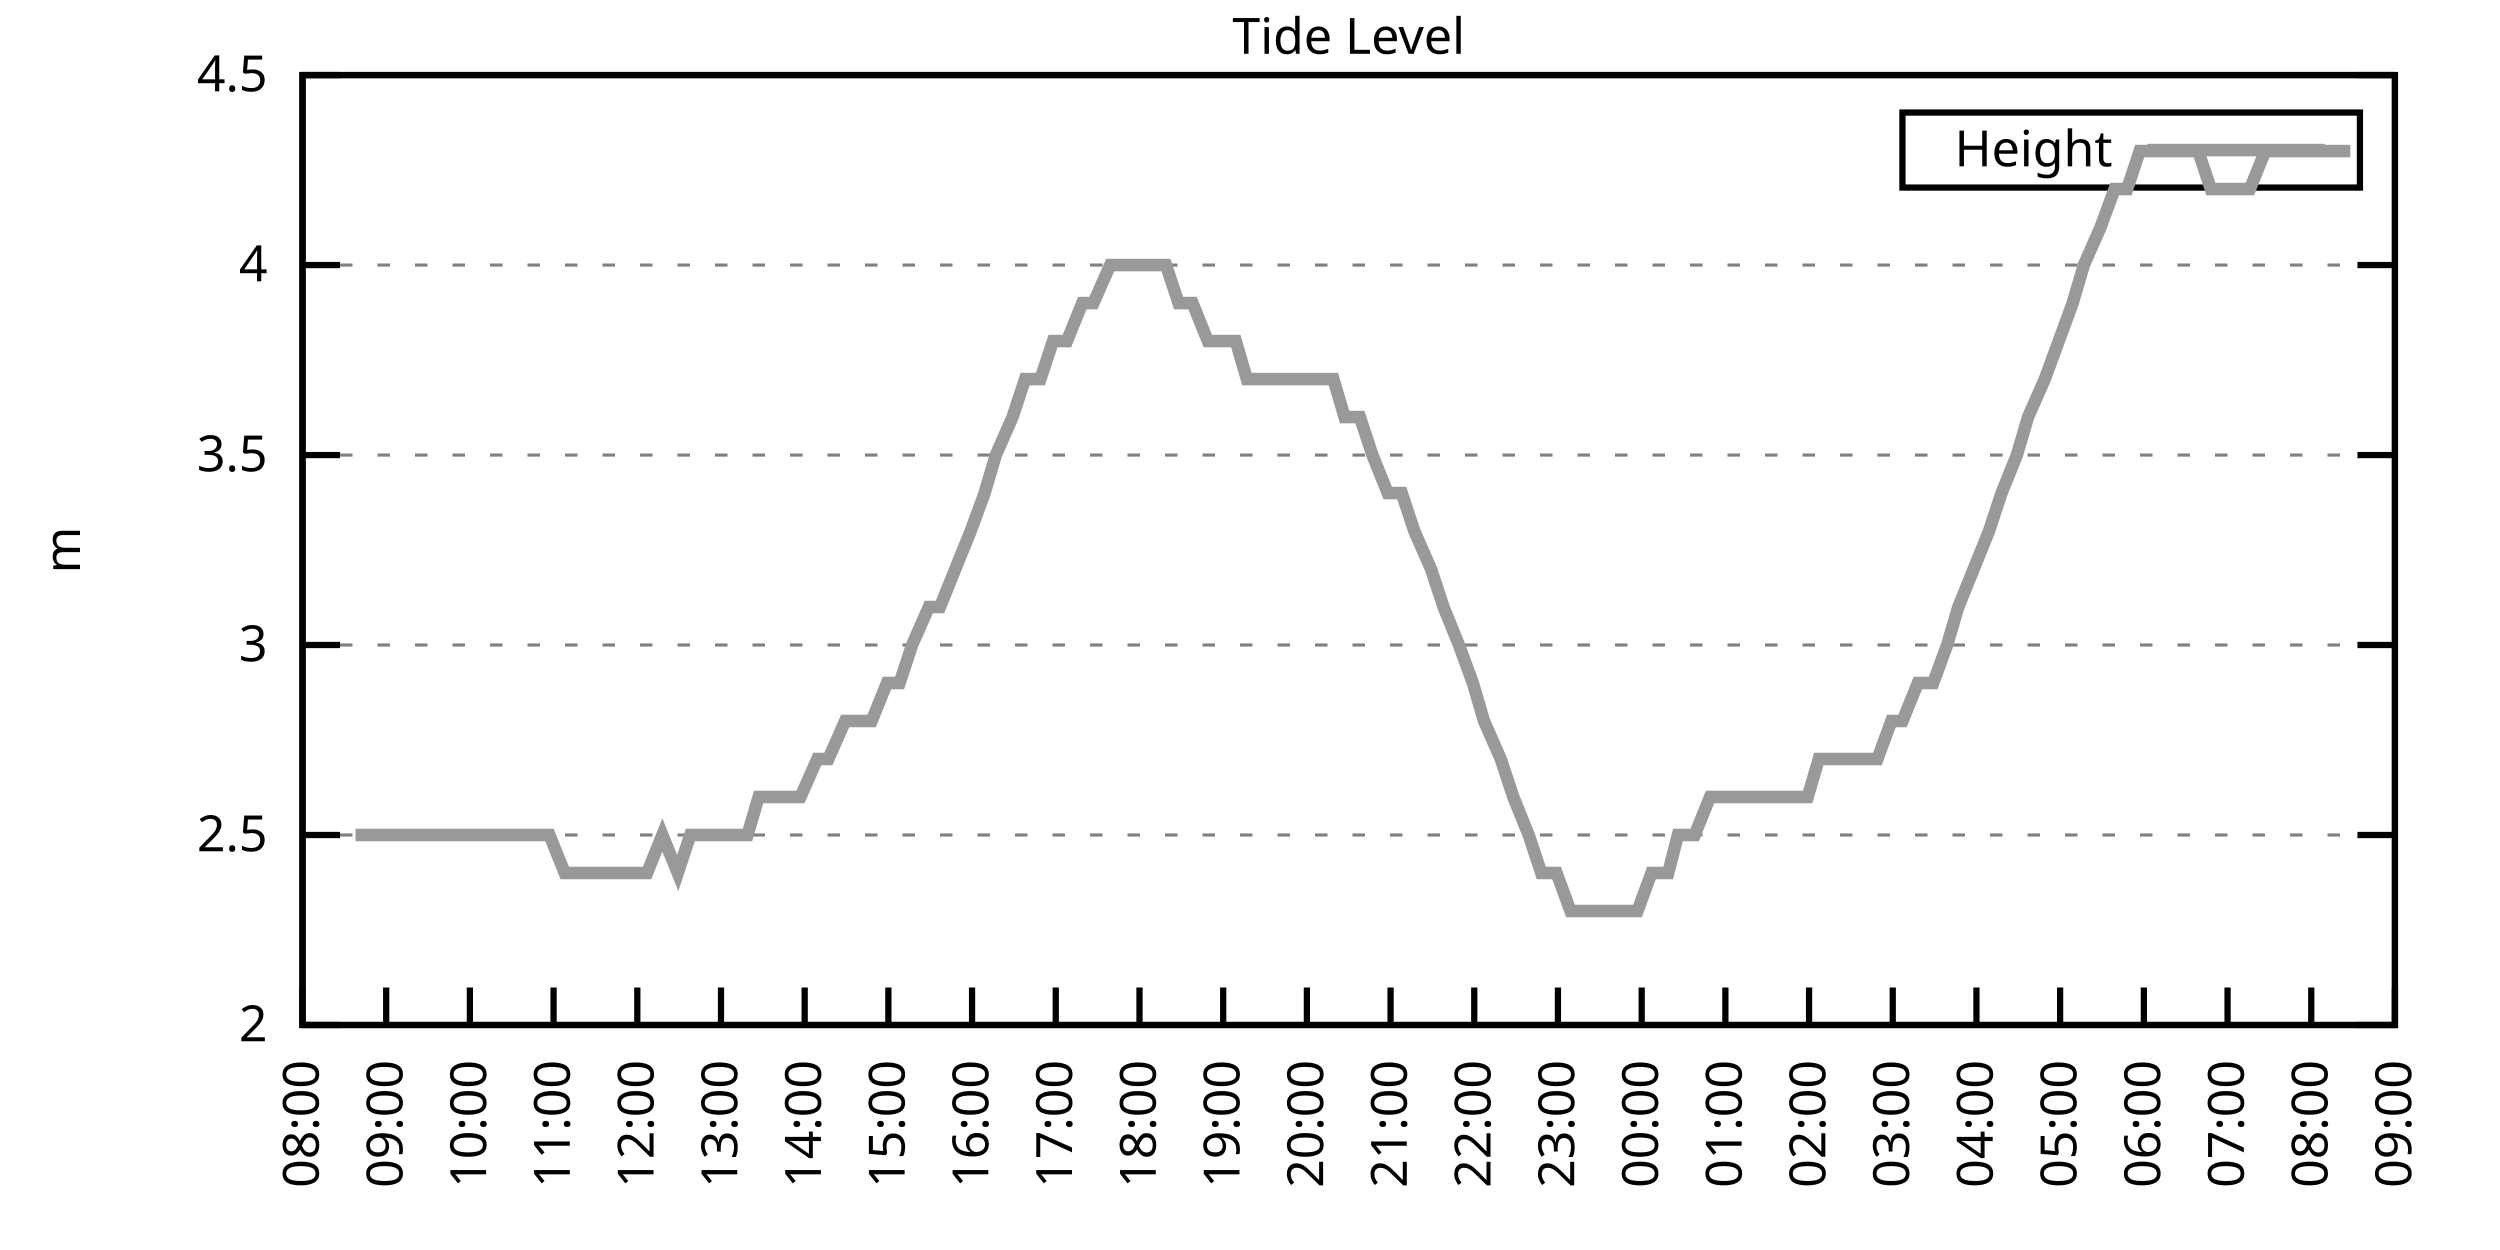
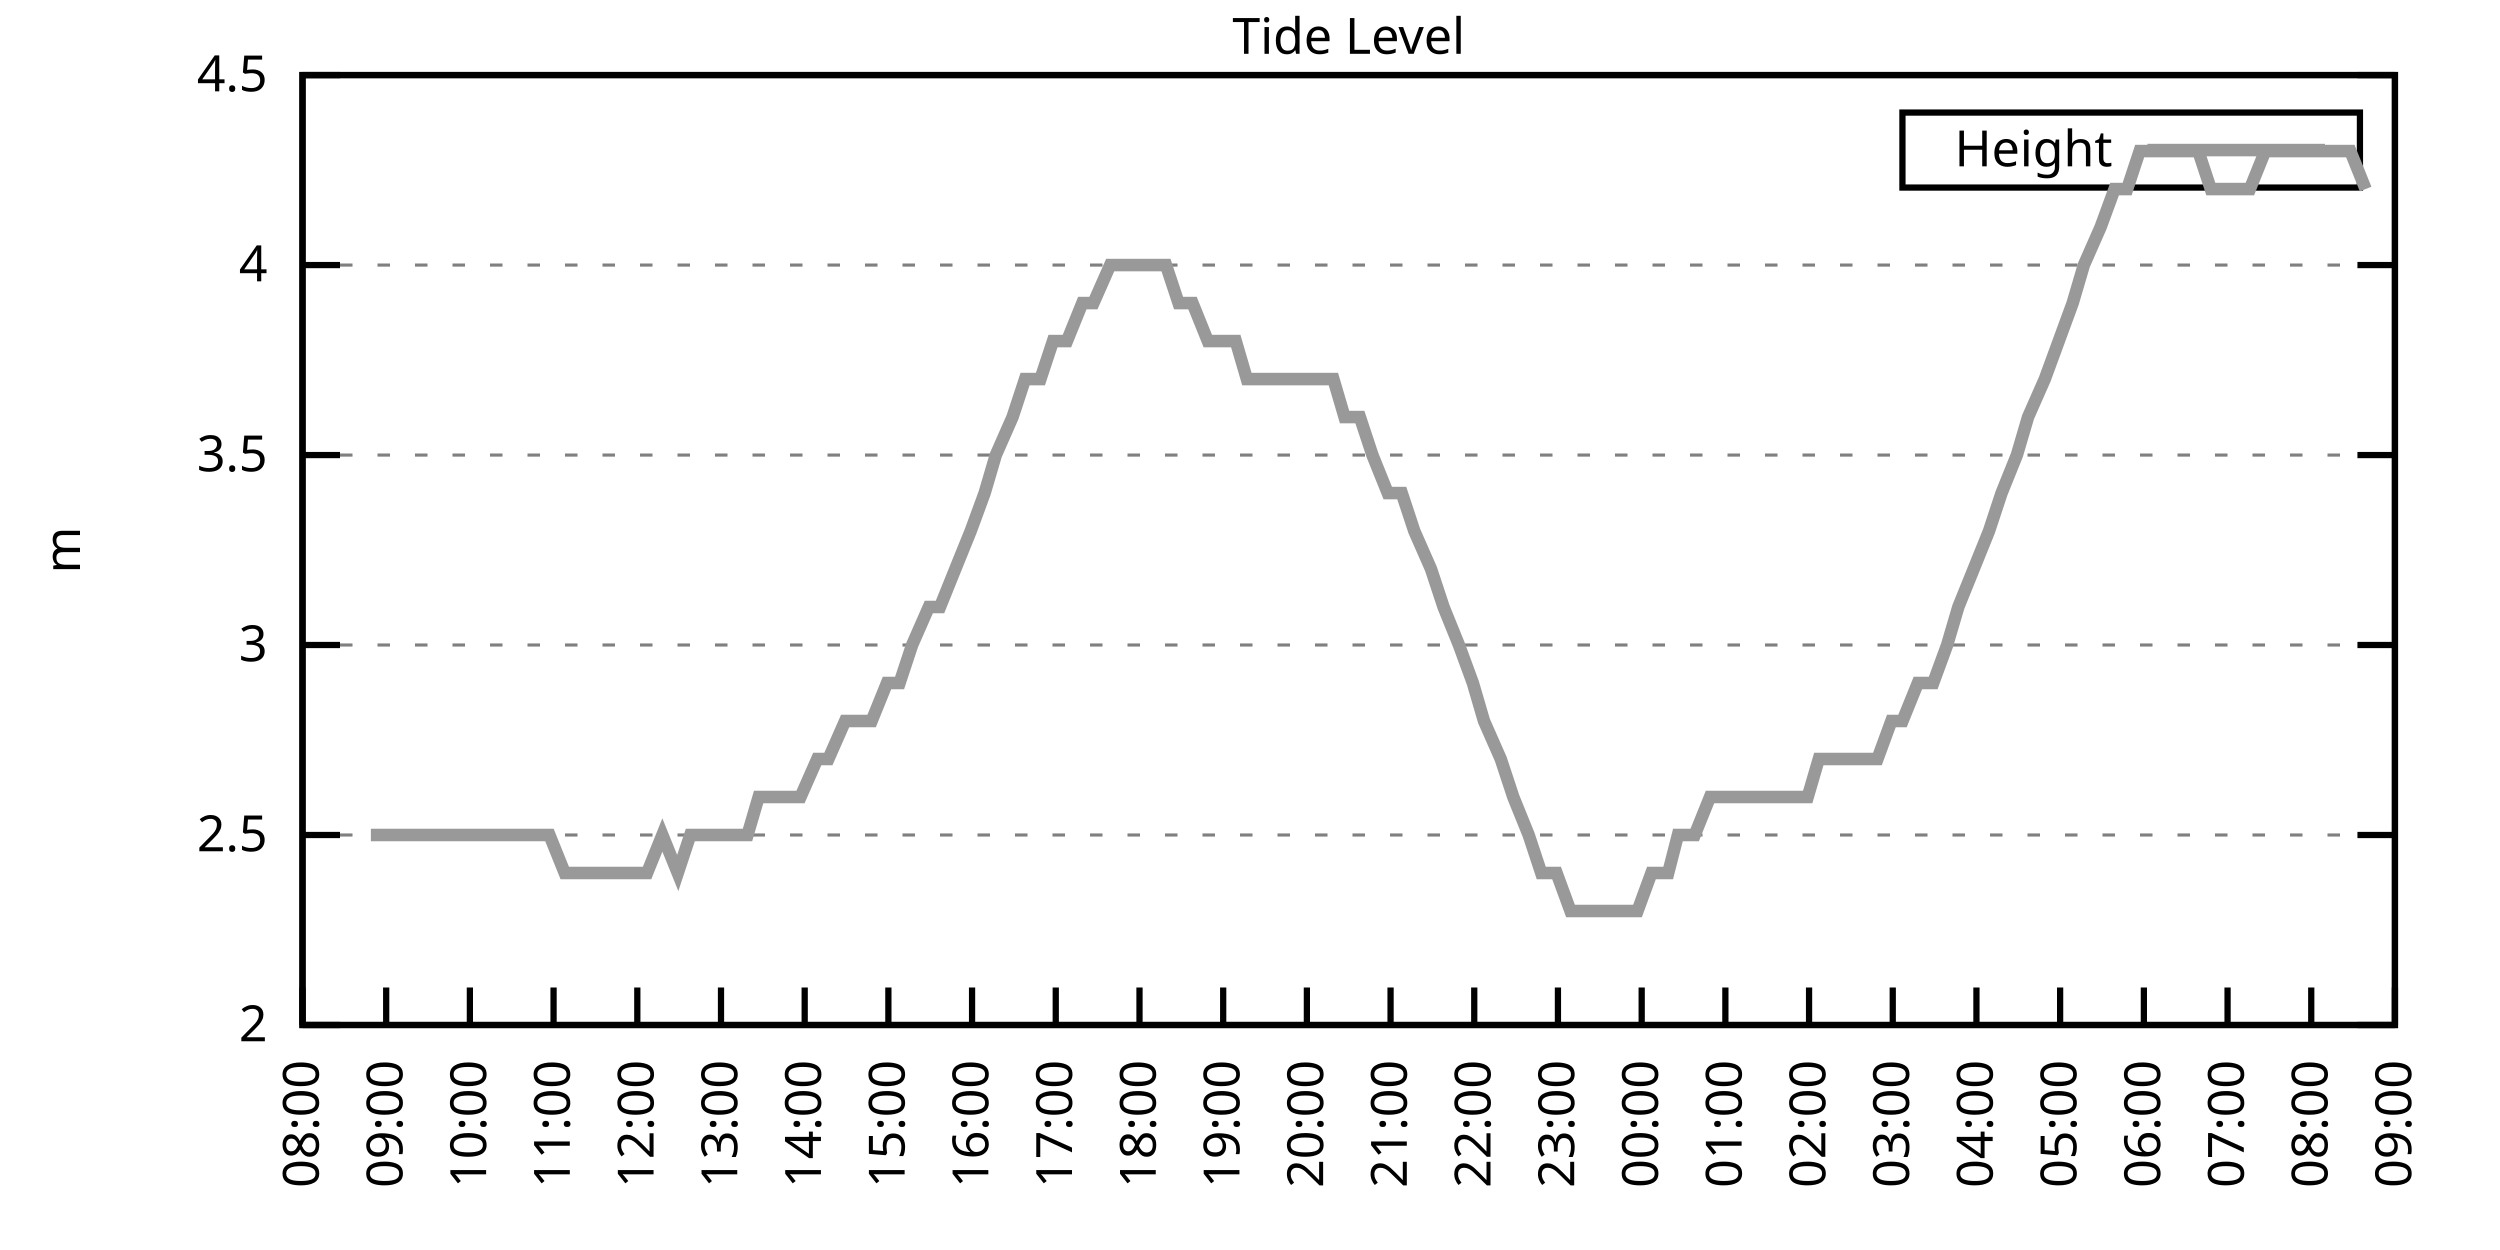
<svg xmlns="http://www.w3.org/2000/svg" xmlns:xlink="http://www.w3.org/1999/xlink" width="400" height="200" viewBox="0 0 400 200">
  <g id="gnuplot_canvas">
    <rect x="0" y="0" width="400" height="200" fill="none" />
    <defs>
      <circle id="gpDot" r="0.5" stroke-width="0.5" stroke="currentColor" />
      <path id="gpPt0" stroke-width="0.333" stroke="currentColor" d="M-1,0 h2 M0,-1 v2" />
      <path id="gpPt1" stroke-width="0.333" stroke="currentColor" d="M-1,-1 L1,1 M1,-1 L-1,1" />
      <path id="gpPt2" stroke-width="0.333" stroke="currentColor" d="M-1,0 L1,0 M0,-1 L0,1 M-1,-1 L1,1 M-1,1 L1,-1" />
      <rect id="gpPt3" stroke-width="0.333" stroke="currentColor" x="-1" y="-1" width="2" height="2" />
      <rect id="gpPt4" stroke-width="0.333" stroke="currentColor" fill="currentColor" x="-1" y="-1" width="2" height="2" />
      <circle id="gpPt5" stroke-width="0.333" stroke="currentColor" cx="0" cy="0" r="1" />
      <use xlink:href="#gpPt5" id="gpPt6" fill="currentColor" stroke="none" />
      <path id="gpPt7" stroke-width="0.333" stroke="currentColor" d="M0,-1.33 L-1.33,0.67 L1.33,0.67 z" />
      <use xlink:href="#gpPt7" id="gpPt8" fill="currentColor" stroke="none" />
      <use xlink:href="#gpPt7" id="gpPt9" stroke="currentColor" transform="rotate(180)" />
      <use xlink:href="#gpPt9" id="gpPt10" fill="currentColor" stroke="none" />
      <use xlink:href="#gpPt3" id="gpPt11" stroke="currentColor" transform="rotate(45)" />
      <use xlink:href="#gpPt11" id="gpPt12" fill="currentColor" stroke="none" />
      <path id="gpPt13" stroke-width="0.333" stroke="currentColor" d="M0,1.330 L1.265,0.411 L0.782,-1.067 L-0.782,-1.076 L-1.265,0.411 z" />
      <use xlink:href="#gpPt13" id="gpPt14" fill="currentColor" stroke="none" />
      <filter id="textbox" filterUnits="objectBoundingBox" x="0" y="0" height="1" width="1">
        <feFlood flood-color="white" flood-opacity="1" result="bgnd" />
        <feComposite in="SourceGraphic" in2="bgnd" operator="atop" />
      </filter>
      <filter id="greybox" filterUnits="objectBoundingBox" x="0" y="0" height="1" width="1">
        <feFlood flood-color="lightgrey" flood-opacity="1" result="grey" />
        <feComposite in="SourceGraphic" in2="grey" operator="atop" />
      </filter>
    </defs>
    <g fill="none" color="white" stroke="currentColor" stroke-width="1.00" stroke-linecap="butt" stroke-linejoin="miter">
</g>
    <g fill="none" color="black" stroke="currentColor" stroke-width="1.00" stroke-linecap="butt" stroke-linejoin="miter">
      <g stroke="none" shape-rendering="crispEdges">
        <polygon fill="rgb(255, 255, 255)" points="48.40,164.00 383.18,164.00 383.18,12.02 48.40,12.02 " />
      </g>
    </g>
    <g fill="none" color="black" stroke="currentColor" stroke-width="1.00" stroke-linecap="butt" stroke-linejoin="miter">
</g>
    <g fill="none" color="black" stroke="black" stroke-width="0.50" stroke-linecap="butt" stroke-linejoin="miter">
</g>
    <g fill="none" color="gray" stroke="currentColor" stroke-width="0.50" stroke-linecap="butt" stroke-linejoin="miter">
      <path stroke="gray" stroke-dasharray="2,4" class="gridline" d="M48.40,164.00 L383.19,164.00  " />
    </g>
    <g fill="none" color="gray" stroke="gray" stroke-width="1.00" stroke-linecap="butt" stroke-linejoin="miter">
</g>
    <g fill="none" color="black" stroke="currentColor" stroke-width="1.00" stroke-linecap="butt" stroke-linejoin="miter">
      <path stroke="black" d="M48.40,164.00 L54.40,164.00 M383.19,164.00 L377.19,164.00  " />
      <g transform="translate(42.80,166.60)" stroke="none" fill="black" font-family="Sans" font-size="8.00" text-anchor="end">
        <text>
          <tspan font-family="Sans"> 2</tspan>
        </text>
      </g>
    </g>
    <g fill="none" color="black" stroke="currentColor" stroke-width="1.00" stroke-linecap="butt" stroke-linejoin="miter">
</g>
    <g fill="none" color="black" stroke="black" stroke-width="0.50" stroke-linecap="butt" stroke-linejoin="miter">
</g>
    <g fill="none" color="gray" stroke="currentColor" stroke-width="0.50" stroke-linecap="butt" stroke-linejoin="miter">
      <path stroke="gray" stroke-dasharray="2,4" class="gridline" d="M48.40,133.60 L383.19,133.60  " />
    </g>
    <g fill="none" color="gray" stroke="gray" stroke-width="1.00" stroke-linecap="butt" stroke-linejoin="miter">
</g>
    <g fill="none" color="black" stroke="currentColor" stroke-width="1.00" stroke-linecap="butt" stroke-linejoin="miter">
      <path stroke="black" d="M48.40,133.60 L54.40,133.60 M383.19,133.60 L377.19,133.60  " />
      <g transform="translate(42.80,136.20)" stroke="none" fill="black" font-family="Sans" font-size="8.00" text-anchor="end">
        <text>
          <tspan font-family="Sans"> 2.5</tspan>
        </text>
      </g>
    </g>
    <g fill="none" color="black" stroke="currentColor" stroke-width="1.00" stroke-linecap="butt" stroke-linejoin="miter">
</g>
    <g fill="none" color="black" stroke="black" stroke-width="0.50" stroke-linecap="butt" stroke-linejoin="miter">
</g>
    <g fill="none" color="gray" stroke="currentColor" stroke-width="0.50" stroke-linecap="butt" stroke-linejoin="miter">
      <path stroke="gray" stroke-dasharray="2,4" class="gridline" d="M48.40,103.20 L383.19,103.20  " />
    </g>
    <g fill="none" color="gray" stroke="gray" stroke-width="1.00" stroke-linecap="butt" stroke-linejoin="miter">
</g>
    <g fill="none" color="black" stroke="currentColor" stroke-width="1.00" stroke-linecap="butt" stroke-linejoin="miter">
      <path stroke="black" d="M48.40,103.20 L54.40,103.20 M383.19,103.20 L377.19,103.20  " />
      <g transform="translate(42.80,105.80)" stroke="none" fill="black" font-family="Sans" font-size="8.00" text-anchor="end">
        <text>
          <tspan font-family="Sans"> 3</tspan>
        </text>
      </g>
    </g>
    <g fill="none" color="black" stroke="currentColor" stroke-width="1.00" stroke-linecap="butt" stroke-linejoin="miter">
</g>
    <g fill="none" color="black" stroke="black" stroke-width="0.50" stroke-linecap="butt" stroke-linejoin="miter">
</g>
    <g fill="none" color="gray" stroke="currentColor" stroke-width="0.50" stroke-linecap="butt" stroke-linejoin="miter">
      <path stroke="gray" stroke-dasharray="2,4" class="gridline" d="M48.40,72.81 L383.19,72.81  " />
    </g>
    <g fill="none" color="gray" stroke="gray" stroke-width="1.00" stroke-linecap="butt" stroke-linejoin="miter">
</g>
    <g fill="none" color="black" stroke="currentColor" stroke-width="1.00" stroke-linecap="butt" stroke-linejoin="miter">
      <path stroke="black" d="M48.40,72.81 L54.40,72.81 M383.19,72.81 L377.19,72.81  " />
      <g transform="translate(42.80,75.41)" stroke="none" fill="black" font-family="Sans" font-size="8.00" text-anchor="end">
        <text>
          <tspan font-family="Sans"> 3.5</tspan>
        </text>
      </g>
    </g>
    <g fill="none" color="black" stroke="currentColor" stroke-width="1.00" stroke-linecap="butt" stroke-linejoin="miter">
</g>
    <g fill="none" color="black" stroke="black" stroke-width="0.50" stroke-linecap="butt" stroke-linejoin="miter">
</g>
    <g fill="none" color="gray" stroke="currentColor" stroke-width="0.50" stroke-linecap="butt" stroke-linejoin="miter">
      <path stroke="gray" stroke-dasharray="2,4" class="gridline" d="M48.40,42.41 L383.19,42.41  " />
    </g>
    <g fill="none" color="gray" stroke="gray" stroke-width="1.00" stroke-linecap="butt" stroke-linejoin="miter">
</g>
    <g fill="none" color="black" stroke="currentColor" stroke-width="1.00" stroke-linecap="butt" stroke-linejoin="miter">
      <path stroke="black" d="M48.40,42.41 L54.40,42.41 M383.19,42.41 L377.19,42.41  " />
      <g transform="translate(42.80,45.01)" stroke="none" fill="black" font-family="Sans" font-size="8.00" text-anchor="end">
        <text>
          <tspan font-family="Sans"> 4</tspan>
        </text>
      </g>
    </g>
    <g fill="none" color="black" stroke="currentColor" stroke-width="1.00" stroke-linecap="butt" stroke-linejoin="miter">
</g>
    <g fill="none" color="black" stroke="black" stroke-width="0.50" stroke-linecap="butt" stroke-linejoin="miter">
</g>
    <g fill="none" color="gray" stroke="currentColor" stroke-width="0.50" stroke-linecap="butt" stroke-linejoin="miter">
      <path stroke="gray" stroke-dasharray="2,4" class="gridline" d="M48.40,12.01 L383.19,12.01  " />
    </g>
    <g fill="none" color="gray" stroke="gray" stroke-width="1.00" stroke-linecap="butt" stroke-linejoin="miter">
</g>
    <g fill="none" color="black" stroke="currentColor" stroke-width="1.00" stroke-linecap="butt" stroke-linejoin="miter">
      <path stroke="black" d="M48.40,12.01 L54.40,12.01 M383.19,12.01 L377.19,12.01  " />
      <g transform="translate(42.80,14.61)" stroke="none" fill="black" font-family="Sans" font-size="8.00" text-anchor="end">
        <text>
          <tspan font-family="Sans"> 4.5</tspan>
        </text>
      </g>
    </g>
    <g fill="none" color="black" stroke="currentColor" stroke-width="1.00" stroke-linecap="butt" stroke-linejoin="miter">
      <path stroke="black" d="M48.40,164.00 L48.40,158.00  " />
      <g transform="translate(51.00,169.60) rotate(270.00)" stroke="none" fill="black" font-family="Sans" font-size="8.00" text-anchor="end">
        <text>
          <tspan font-family="Sans">08:00</tspan>
        </text>
      </g>
    </g>
    <g fill="none" color="black" stroke="currentColor" stroke-width="1.00" stroke-linecap="butt" stroke-linejoin="miter">
      <path stroke="black" d="M61.79,164.00 L61.79,158.00  " />
      <g transform="translate(64.39,169.60) rotate(270.00)" stroke="none" fill="black" font-family="Sans" font-size="8.00" text-anchor="end">
        <text>
          <tspan font-family="Sans">09:00</tspan>
        </text>
      </g>
    </g>
    <g fill="none" color="black" stroke="currentColor" stroke-width="1.00" stroke-linecap="butt" stroke-linejoin="miter">
      <path stroke="black" d="M75.18,164.00 L75.18,158.00  " />
      <g transform="translate(77.78,169.60) rotate(270.00)" stroke="none" fill="black" font-family="Sans" font-size="8.00" text-anchor="end">
        <text>
          <tspan font-family="Sans">10:00</tspan>
        </text>
      </g>
    </g>
    <g fill="none" color="black" stroke="currentColor" stroke-width="1.00" stroke-linecap="butt" stroke-linejoin="miter">
      <path stroke="black" d="M88.57,164.00 L88.57,158.00  " />
      <g transform="translate(91.17,169.60) rotate(270.00)" stroke="none" fill="black" font-family="Sans" font-size="8.00" text-anchor="end">
        <text>
          <tspan font-family="Sans">11:00</tspan>
        </text>
      </g>
    </g>
    <g fill="none" color="black" stroke="currentColor" stroke-width="1.00" stroke-linecap="butt" stroke-linejoin="miter">
      <path stroke="black" d="M101.97,164.00 L101.97,158.00  " />
      <g transform="translate(104.57,169.60) rotate(270.00)" stroke="none" fill="black" font-family="Sans" font-size="8.00" text-anchor="end">
        <text>
          <tspan font-family="Sans">12:00</tspan>
        </text>
      </g>
    </g>
    <g fill="none" color="black" stroke="currentColor" stroke-width="1.00" stroke-linecap="butt" stroke-linejoin="miter">
      <path stroke="black" d="M115.36,164.00 L115.36,158.00  " />
      <g transform="translate(117.96,169.60) rotate(270.00)" stroke="none" fill="black" font-family="Sans" font-size="8.00" text-anchor="end">
        <text>
          <tspan font-family="Sans">13:00</tspan>
        </text>
      </g>
    </g>
    <g fill="none" color="black" stroke="currentColor" stroke-width="1.00" stroke-linecap="butt" stroke-linejoin="miter">
      <path stroke="black" d="M128.75,164.00 L128.75,158.00  " />
      <g transform="translate(131.35,169.60) rotate(270.00)" stroke="none" fill="black" font-family="Sans" font-size="8.00" text-anchor="end">
        <text>
          <tspan font-family="Sans">14:00</tspan>
        </text>
      </g>
    </g>
    <g fill="none" color="black" stroke="currentColor" stroke-width="1.00" stroke-linecap="butt" stroke-linejoin="miter">
      <path stroke="black" d="M142.14,164.00 L142.14,158.00  " />
      <g transform="translate(144.74,169.60) rotate(270.00)" stroke="none" fill="black" font-family="Sans" font-size="8.00" text-anchor="end">
        <text>
          <tspan font-family="Sans">15:00</tspan>
        </text>
      </g>
    </g>
    <g fill="none" color="black" stroke="currentColor" stroke-width="1.00" stroke-linecap="butt" stroke-linejoin="miter">
      <path stroke="black" d="M155.53,164.00 L155.53,158.00  " />
      <g transform="translate(158.13,169.60) rotate(270.00)" stroke="none" fill="black" font-family="Sans" font-size="8.00" text-anchor="end">
        <text>
          <tspan font-family="Sans">16:00</tspan>
        </text>
      </g>
    </g>
    <g fill="none" color="black" stroke="currentColor" stroke-width="1.00" stroke-linecap="butt" stroke-linejoin="miter">
      <path stroke="black" d="M168.92,164.00 L168.92,158.00  " />
      <g transform="translate(171.52,169.60) rotate(270.00)" stroke="none" fill="black" font-family="Sans" font-size="8.00" text-anchor="end">
        <text>
          <tspan font-family="Sans">17:00</tspan>
        </text>
      </g>
    </g>
    <g fill="none" color="black" stroke="currentColor" stroke-width="1.00" stroke-linecap="butt" stroke-linejoin="miter">
      <path stroke="black" d="M182.32,164.00 L182.32,158.00  " />
      <g transform="translate(184.92,169.60) rotate(270.00)" stroke="none" fill="black" font-family="Sans" font-size="8.00" text-anchor="end">
        <text>
          <tspan font-family="Sans">18:00</tspan>
        </text>
      </g>
    </g>
    <g fill="none" color="black" stroke="currentColor" stroke-width="1.00" stroke-linecap="butt" stroke-linejoin="miter">
      <path stroke="black" d="M195.71,164.00 L195.71,158.00  " />
      <g transform="translate(198.31,169.60) rotate(270.00)" stroke="none" fill="black" font-family="Sans" font-size="8.00" text-anchor="end">
        <text>
          <tspan font-family="Sans">19:00</tspan>
        </text>
      </g>
    </g>
    <g fill="none" color="black" stroke="currentColor" stroke-width="1.00" stroke-linecap="butt" stroke-linejoin="miter">
      <path stroke="black" d="M209.10,164.00 L209.10,158.00  " />
      <g transform="translate(211.70,169.60) rotate(270.00)" stroke="none" fill="black" font-family="Sans" font-size="8.00" text-anchor="end">
        <text>
          <tspan font-family="Sans">20:00</tspan>
        </text>
      </g>
    </g>
    <g fill="none" color="black" stroke="currentColor" stroke-width="1.00" stroke-linecap="butt" stroke-linejoin="miter">
      <path stroke="black" d="M222.49,164.00 L222.49,158.00  " />
      <g transform="translate(225.09,169.60) rotate(270.00)" stroke="none" fill="black" font-family="Sans" font-size="8.00" text-anchor="end">
        <text>
          <tspan font-family="Sans">21:00</tspan>
        </text>
      </g>
    </g>
    <g fill="none" color="black" stroke="currentColor" stroke-width="1.00" stroke-linecap="butt" stroke-linejoin="miter">
      <path stroke="black" d="M235.88,164.00 L235.88,158.00  " />
      <g transform="translate(238.48,169.60) rotate(270.00)" stroke="none" fill="black" font-family="Sans" font-size="8.00" text-anchor="end">
        <text>
          <tspan font-family="Sans">22:00</tspan>
        </text>
      </g>
    </g>
    <g fill="none" color="black" stroke="currentColor" stroke-width="1.00" stroke-linecap="butt" stroke-linejoin="miter">
      <path stroke="black" d="M249.27,164.00 L249.27,158.00  " />
      <g transform="translate(251.87,169.60) rotate(270.00)" stroke="none" fill="black" font-family="Sans" font-size="8.00" text-anchor="end">
        <text>
          <tspan font-family="Sans">23:00</tspan>
        </text>
      </g>
    </g>
    <g fill="none" color="black" stroke="currentColor" stroke-width="1.00" stroke-linecap="butt" stroke-linejoin="miter">
      <path stroke="black" d="M262.67,164.00 L262.67,158.00  " />
      <g transform="translate(265.27,169.60) rotate(270.00)" stroke="none" fill="black" font-family="Sans" font-size="8.00" text-anchor="end">
        <text>
          <tspan font-family="Sans">00:00</tspan>
        </text>
      </g>
    </g>
    <g fill="none" color="black" stroke="currentColor" stroke-width="1.00" stroke-linecap="butt" stroke-linejoin="miter">
      <path stroke="black" d="M276.06,164.00 L276.06,158.00  " />
      <g transform="translate(278.66,169.60) rotate(270.00)" stroke="none" fill="black" font-family="Sans" font-size="8.00" text-anchor="end">
        <text>
          <tspan font-family="Sans">01:00</tspan>
        </text>
      </g>
    </g>
    <g fill="none" color="black" stroke="currentColor" stroke-width="1.00" stroke-linecap="butt" stroke-linejoin="miter">
      <path stroke="black" d="M289.45,164.00 L289.45,158.00  " />
      <g transform="translate(292.05,169.60) rotate(270.00)" stroke="none" fill="black" font-family="Sans" font-size="8.00" text-anchor="end">
        <text>
          <tspan font-family="Sans">02:00</tspan>
        </text>
      </g>
    </g>
    <g fill="none" color="black" stroke="currentColor" stroke-width="1.00" stroke-linecap="butt" stroke-linejoin="miter">
      <path stroke="black" d="M302.84,164.00 L302.84,158.00  " />
      <g transform="translate(305.44,169.60) rotate(270.00)" stroke="none" fill="black" font-family="Sans" font-size="8.00" text-anchor="end">
        <text>
          <tspan font-family="Sans">03:00</tspan>
        </text>
      </g>
    </g>
    <g fill="none" color="black" stroke="currentColor" stroke-width="1.00" stroke-linecap="butt" stroke-linejoin="miter">
      <path stroke="black" d="M316.23,164.00 L316.23,158.00  " />
      <g transform="translate(318.83,169.60) rotate(270.00)" stroke="none" fill="black" font-family="Sans" font-size="8.00" text-anchor="end">
        <text>
          <tspan font-family="Sans">04:00</tspan>
        </text>
      </g>
    </g>
    <g fill="none" color="black" stroke="currentColor" stroke-width="1.00" stroke-linecap="butt" stroke-linejoin="miter">
      <path stroke="black" d="M329.62,164.00 L329.62,158.00  " />
      <g transform="translate(332.22,169.60) rotate(270.00)" stroke="none" fill="black" font-family="Sans" font-size="8.00" text-anchor="end">
        <text>
          <tspan font-family="Sans">05:00</tspan>
        </text>
      </g>
    </g>
    <g fill="none" color="black" stroke="currentColor" stroke-width="1.00" stroke-linecap="butt" stroke-linejoin="miter">
      <path stroke="black" d="M343.02,164.00 L343.02,158.00  " />
      <g transform="translate(345.62,169.60) rotate(270.00)" stroke="none" fill="black" font-family="Sans" font-size="8.00" text-anchor="end">
        <text>
          <tspan font-family="Sans">06:00</tspan>
        </text>
      </g>
    </g>
    <g fill="none" color="black" stroke="currentColor" stroke-width="1.00" stroke-linecap="butt" stroke-linejoin="miter">
      <path stroke="black" d="M356.41,164.00 L356.41,158.00  " />
      <g transform="translate(359.01,169.60) rotate(270.00)" stroke="none" fill="black" font-family="Sans" font-size="8.00" text-anchor="end">
        <text>
          <tspan font-family="Sans">07:00</tspan>
        </text>
      </g>
    </g>
    <g fill="none" color="black" stroke="currentColor" stroke-width="1.00" stroke-linecap="butt" stroke-linejoin="miter">
      <path stroke="black" d="M369.80,164.00 L369.80,158.00  " />
      <g transform="translate(372.40,169.60) rotate(270.00)" stroke="none" fill="black" font-family="Sans" font-size="8.00" text-anchor="end">
        <text>
          <tspan font-family="Sans">08:00</tspan>
        </text>
      </g>
    </g>
    <g fill="none" color="black" stroke="currentColor" stroke-width="1.00" stroke-linecap="butt" stroke-linejoin="miter">
      <path stroke="black" d="M383.19,164.00 L383.19,158.00  " />
      <g transform="translate(385.79,169.60) rotate(270.00)" stroke="none" fill="black" font-family="Sans" font-size="8.00" text-anchor="end">
        <text>
          <tspan font-family="Sans">09:00</tspan>
        </text>
      </g>
    </g>
    <g fill="none" color="black" stroke="currentColor" stroke-width="1.00" stroke-linecap="butt" stroke-linejoin="miter">
</g>
    <g fill="none" color="black" stroke="currentColor" stroke-width="1.00" stroke-linecap="butt" stroke-linejoin="miter">
      <path stroke="black" d="M48.40,12.01 L48.40,164.00 L383.19,164.00 L383.19,12.01 L48.40,12.01 Z  " />
    </g>
    <g fill="none" color="black" stroke="currentColor" stroke-width="1.00" stroke-linecap="butt" stroke-linejoin="miter">
</g>
    <g fill="none" color="black" stroke="currentColor" stroke-width="1.00" stroke-linecap="butt" stroke-linejoin="miter">
      <path stroke="black" d="M304.39,30.01 L304.39,18.01 L377.59,18.01 L377.59,30.01 L304.39,30.01 Z  " />
    </g>
    <g id="Tide_level_plot_1">
      <g fill="none" color="white" stroke="black" stroke-width="2.00" stroke-linecap="butt" stroke-linejoin="miter">
</g>
      <g fill="none" color="black" stroke="currentColor" stroke-width="2.00" stroke-linecap="butt" stroke-linejoin="miter">
        <g transform="translate(337.99,26.61)" stroke="none" fill="black" font-family="Sans" font-size="8.00" text-anchor="end">
          <text>
            <tspan font-family="Sans">Height</tspan>
          </text>
        </g>
      </g>
      <g fill="none" color="black" stroke="currentColor" stroke-width="2.00" stroke-linecap="butt" stroke-linejoin="miter">
-         <path stroke="rgb(153, 153, 153)" d="M343.59,24.01 L371.99,24.01 M56.88,133.60 L59.34,133.60 L61.12,133.60 L63.80,133.60 L65.81,133.60 L68.26,133.60   L70.05,133.60 L72.28,133.60 L74.74,133.60 L76.75,133.60 L79.20,133.60 L81.43,133.60 L83.66,133.60 L86.12,133.60   L87.91,133.60 L90.36,139.68 L92.37,139.68 L94.82,139.68 L96.83,139.68 L99.51,139.68 L101.30,139.68 L103.53,139.68   L105.98,133.60 L108.44,139.68 L110.45,133.60 L112.90,133.60 L114.69,133.60 L116.92,133.60 L119.60,133.60 L121.38,127.52   L124.06,127.52 L125.85,127.52 L128.08,127.52 L130.76,121.44 L132.54,121.44 L135.22,115.36 L137.01,115.36 L139.46,115.36   L141.92,109.28 L143.93,109.28 L145.94,103.20 L148.61,97.12 L150.40,97.12 L152.85,91.04 L155.31,84.97 L157.54,78.89   L159.33,72.81 L162.01,66.73 L164.01,60.65 L166.47,60.65 L168.48,54.57 L170.71,54.57 L173.17,48.49 L174.95,48.49   L177.63,42.41 L179.41,42.41 L181.87,42.41 L184.10,42.41 L186.56,42.41 L188.57,48.49 L190.80,48.49 L193.25,54.57   L195.04,54.57 L197.72,54.57 L199.50,60.65 L202.18,60.65 L204.19,60.65 L206.64,60.65 L208.65,60.65 L211.11,60.65   L213.34,60.65 L215.13,66.73 L217.58,66.73 L219.59,72.81 L222.04,78.89 L224.28,78.89 L226.29,84.97 L228.96,91.04   L230.97,97.12 L233.43,103.20 L235.66,109.28 L237.44,115.36 L240.12,121.44 L242.13,127.52 L244.59,133.60 L246.60,139.68   L249.05,139.68 L251.28,145.76 L253.29,145.76 L255.75,145.76 L257.53,145.76 L260.21,145.76 L262.00,145.76 L264.23,139.68   L266.91,139.68 L268.47,133.60 L271.15,133.60 L273.60,127.52 L275.61,127.52 L277.40,127.52 L280.07,127.52 L282.53,127.52   L284.54,127.52 L286.99,127.52 L289.23,127.52 L291.01,121.44 L293.24,121.44 L295.70,121.44 L298.15,121.44 L300.39,121.44   L302.62,115.36 L304.40,115.36 L306.86,109.28 L309.31,109.28 L311.54,103.20 L313.33,97.12 L315.79,91.04 L318.24,84.97   L320.25,78.89 L322.70,72.81 L324.49,66.73 L327.17,60.65 L331.63,48.49 L333.42,42.41 L336.10,36.33 L338.33,30.25   L340.34,30.25 L342.35,24.17 L345.02,24.17 L346.81,24.17 L349.26,24.17 L351.72,24.17 L353.73,30.25 L355.74,30.25   L357.75,30.25 L359.98,30.25 L362.43,24.17 L364.89,24.17 L367.34,24.17 L369.13,24.17 L371.81,24.17 L373.82,24.17   L376.05,24.17  " />
+         <path stroke="rgb(153, 153, 153)" d="M343.59,24.01 L371.99,24.01 M59.34,133.60 L61.12,133.60 L63.80,133.60 L65.81,133.60 L68.26,133.60 L70.05,133.60   L72.28,133.60 L74.74,133.60 L76.75,133.60 L79.20,133.60 L81.43,133.60 L83.66,133.60 L86.12,133.60 L87.91,133.60   L90.36,139.68 L92.37,139.68 L94.82,139.68 L96.83,139.68 L99.51,139.68 L101.30,139.68 L103.53,139.68 L105.98,133.60   L108.44,139.68 L110.45,133.60 L112.90,133.60 L114.69,133.60 L116.92,133.60 L119.60,133.60 L121.38,127.52 L124.06,127.52   L125.85,127.52 L128.08,127.52 L130.76,121.44 L132.54,121.44 L135.22,115.36 L137.01,115.36 L139.46,115.36 L141.92,109.28   L143.93,109.28 L145.94,103.20 L148.61,97.12 L150.40,97.12 L152.85,91.04 L155.31,84.97 L157.54,78.89 L159.33,72.81   L162.01,66.73 L164.01,60.65 L166.47,60.65 L168.48,54.57 L170.71,54.57 L173.17,48.49 L174.95,48.49 L177.63,42.41   L179.41,42.41 L181.87,42.41 L184.10,42.41 L186.56,42.41 L188.57,48.49 L190.80,48.49 L193.25,54.57 L195.04,54.57   L197.72,54.57 L199.50,60.65 L202.18,60.65 L204.19,60.65 L206.64,60.65 L208.65,60.65 L211.11,60.65 L213.34,60.65   L215.13,66.73 L217.58,66.73 L219.59,72.81 L222.04,78.89 L224.28,78.89 L226.29,84.97 L228.96,91.04 L230.97,97.12   L233.43,103.20 L235.66,109.28 L237.44,115.36 L240.12,121.44 L242.13,127.52 L244.59,133.60 L246.60,139.68 L249.05,139.68   L251.28,145.76 L253.29,145.76 L255.75,145.76 L257.53,145.76 L260.21,145.76 L262.00,145.76 L264.23,139.68 L266.91,139.68   L268.47,133.60 L271.15,133.60 L273.60,127.52 L275.61,127.52 L277.40,127.52 L280.07,127.52 L282.53,127.52 L284.54,127.52   L286.99,127.52 L289.23,127.52 L291.01,121.44 L293.24,121.44 L295.70,121.44 L298.15,121.44 L300.39,121.44 L302.62,115.36   L304.40,115.36 L306.86,109.28 L309.31,109.28 L311.54,103.20 L313.33,97.12 L315.79,91.04 L318.24,84.97 L320.25,78.89   L322.70,72.81 L324.49,66.73 L327.17,60.65 L331.63,48.49 L333.42,42.41 L336.10,36.33 L338.33,30.25 L340.34,30.25   L342.35,24.17 L345.02,24.17 L346.81,24.17 L349.26,24.17 L351.72,24.17 L353.73,30.25 L355.74,30.25 L357.75,30.25   L359.98,30.25 L362.43,24.17 L364.89,24.17 L367.34,24.17 L369.13,24.17 L371.81,24.17 L373.82,24.17 L376.05,24.17   L378.50,30.25  " />
      </g>
    </g>
    <g fill="none" color="black" stroke="currentColor" stroke-width="2.00" stroke-linecap="butt" stroke-linejoin="miter">
</g>
    <g fill="none" color="black" stroke="black" stroke-width="1.00" stroke-linecap="butt" stroke-linejoin="miter">
</g>
    <g fill="none" color="black" stroke="currentColor" stroke-width="1.00" stroke-linecap="butt" stroke-linejoin="miter">
      <path stroke="black" d="M48.40,12.01 L48.40,164.00 L383.19,164.00 L383.19,12.01 L48.40,12.01 Z  " />
      <g transform="translate(12.80,88.01) rotate(270.00)" stroke="none" fill="black" font-family="Sans" font-size="8.00" text-anchor="middle">
        <text>
          <tspan font-family="Sans">m</tspan>
        </text>
      </g>
    </g>
    <g fill="none" color="black" stroke="currentColor" stroke-width="1.00" stroke-linecap="butt" stroke-linejoin="miter">
</g>
    <g fill="none" color="black" stroke="currentColor" stroke-width="1.00" stroke-linecap="butt" stroke-linejoin="miter">
      <g transform="translate(215.79,8.61)" stroke="none" fill="black" font-family="Sans" font-size="8.00" text-anchor="middle">
        <text>
          <tspan font-family="Sans">Tide Level</tspan>
        </text>
      </g>
    </g>
    <g fill="none" color="black" stroke="currentColor" stroke-width="1.00" stroke-linecap="butt" stroke-linejoin="miter">
</g>
  </g>
</svg>
